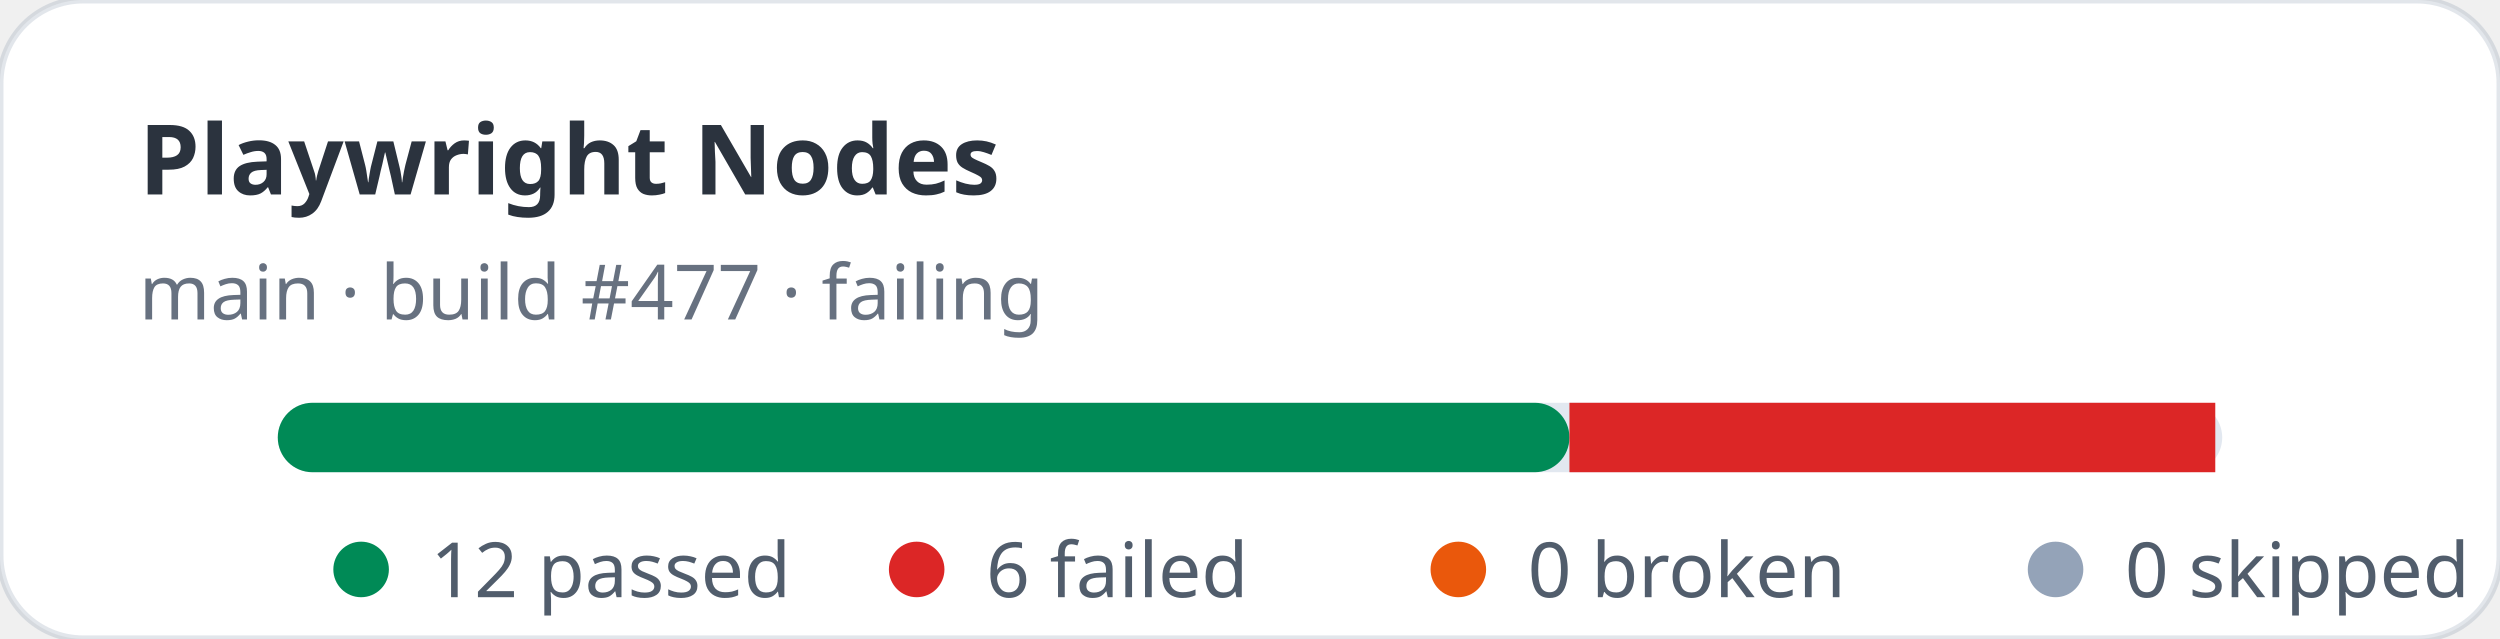
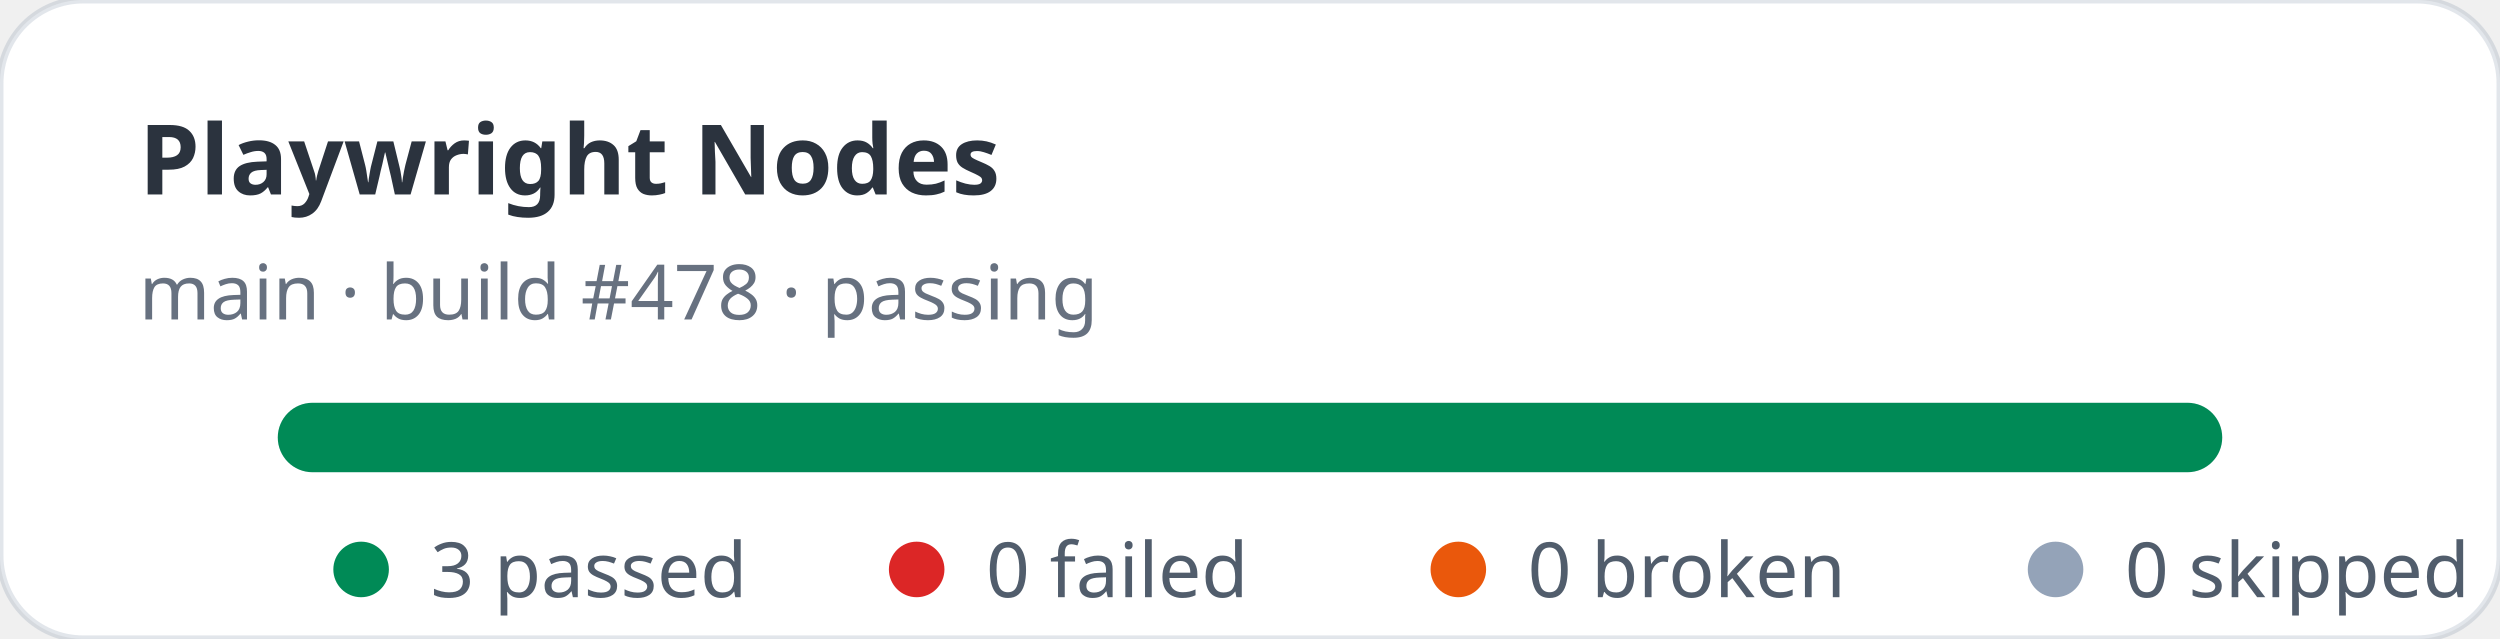
- <svg xmlns="http://www.w3.org/2000/svg" width="360" height="92" viewBox="0 0 360 92" role="img" aria-label="Playwright Nodes stats: 12 passed, 6 failed">
+ <svg xmlns="http://www.w3.org/2000/svg" width="360" height="92" viewBox="0 0 360 92" role="img" aria-label="Playwright Nodes stats: 3 passed, 0 failed">
  <rect width="360" height="92" rx="12" fill="#ffffff" stroke="rgba(11,48,86,0.12)" />
  <text x="20" y="28" fill="rgba(1,10,24,0.83)" font-family="ui-sans-serif,system-ui,sans-serif" font-size="14" font-weight="700">Playwright Nodes</text>
-   <text x="20" y="46" fill="rgba(2,19,44,0.6)" font-family="ui-sans-serif,system-ui,sans-serif" font-size="11">main · build #477 · failing</text>
+   <text x="20" y="46" fill="rgba(2,19,44,0.6)" font-family="ui-sans-serif,system-ui,sans-serif" font-size="11">main · build #478 · passing</text>
  <rect x="40" y="58" width="280" height="10" rx="5" fill="#e2e8f0" />
-   <rect x="40" y="58" width="186" height="10" rx="5" fill="#008a56" />
-   <rect x="226" y="58" width="93" height="10" fill="#dc2626" />
+   <rect x="40" y="58" width="280" height="10" rx="5" fill="#008a56" />
  <g font-family="ui-sans-serif,system-ui,sans-serif" font-size="11" fill="rgba(1,18,40,0.68)">
    <circle cx="52" cy="82" r="4" fill="#008a56" />
-     <text x="62" y="86">12 passed</text>
+     <text x="62" y="86">3 passed</text>
    <circle cx="132" cy="82" r="4" fill="#dc2626" />
-     <text x="142" y="86">6 failed</text>
+     <text x="142" y="86">0 failed</text>
    <circle cx="210" cy="82" r="4" fill="#ea580c" />
    <text x="220" y="86">0 broken</text>
    <circle cx="296" cy="82" r="4" fill="#94a3b8" />
    <text x="306" y="86">0 skipped</text>
  </g>
</svg>
